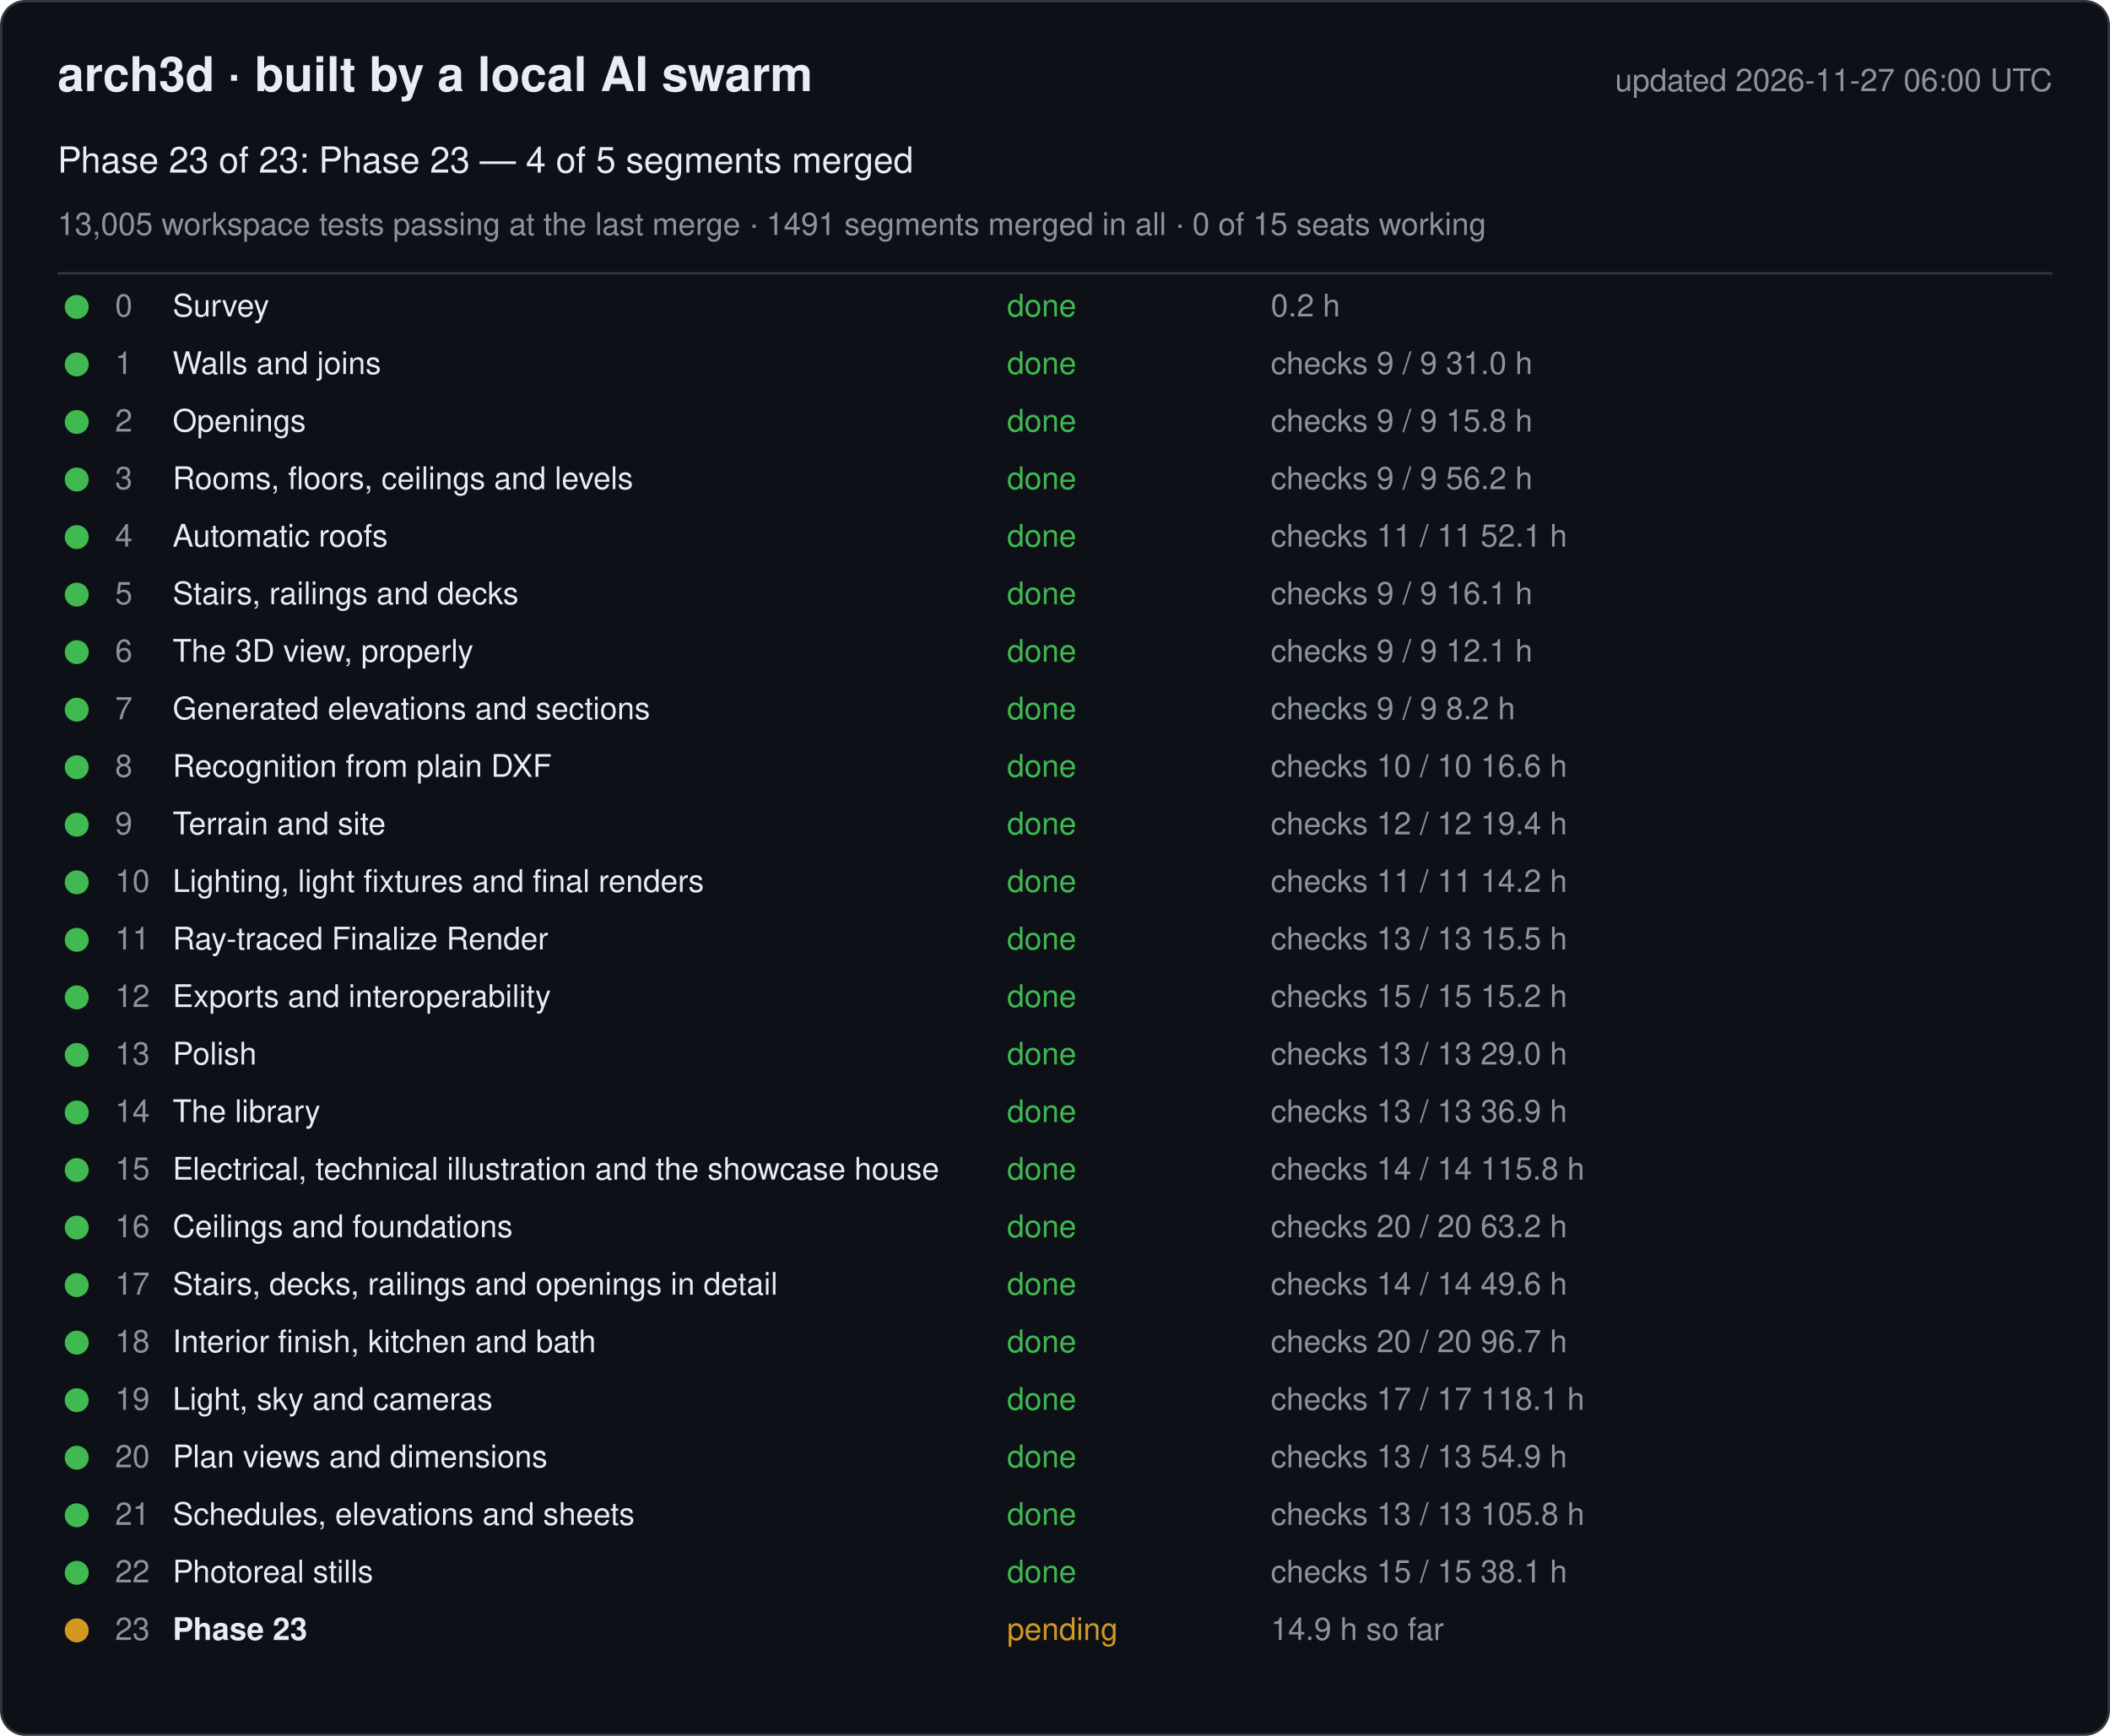
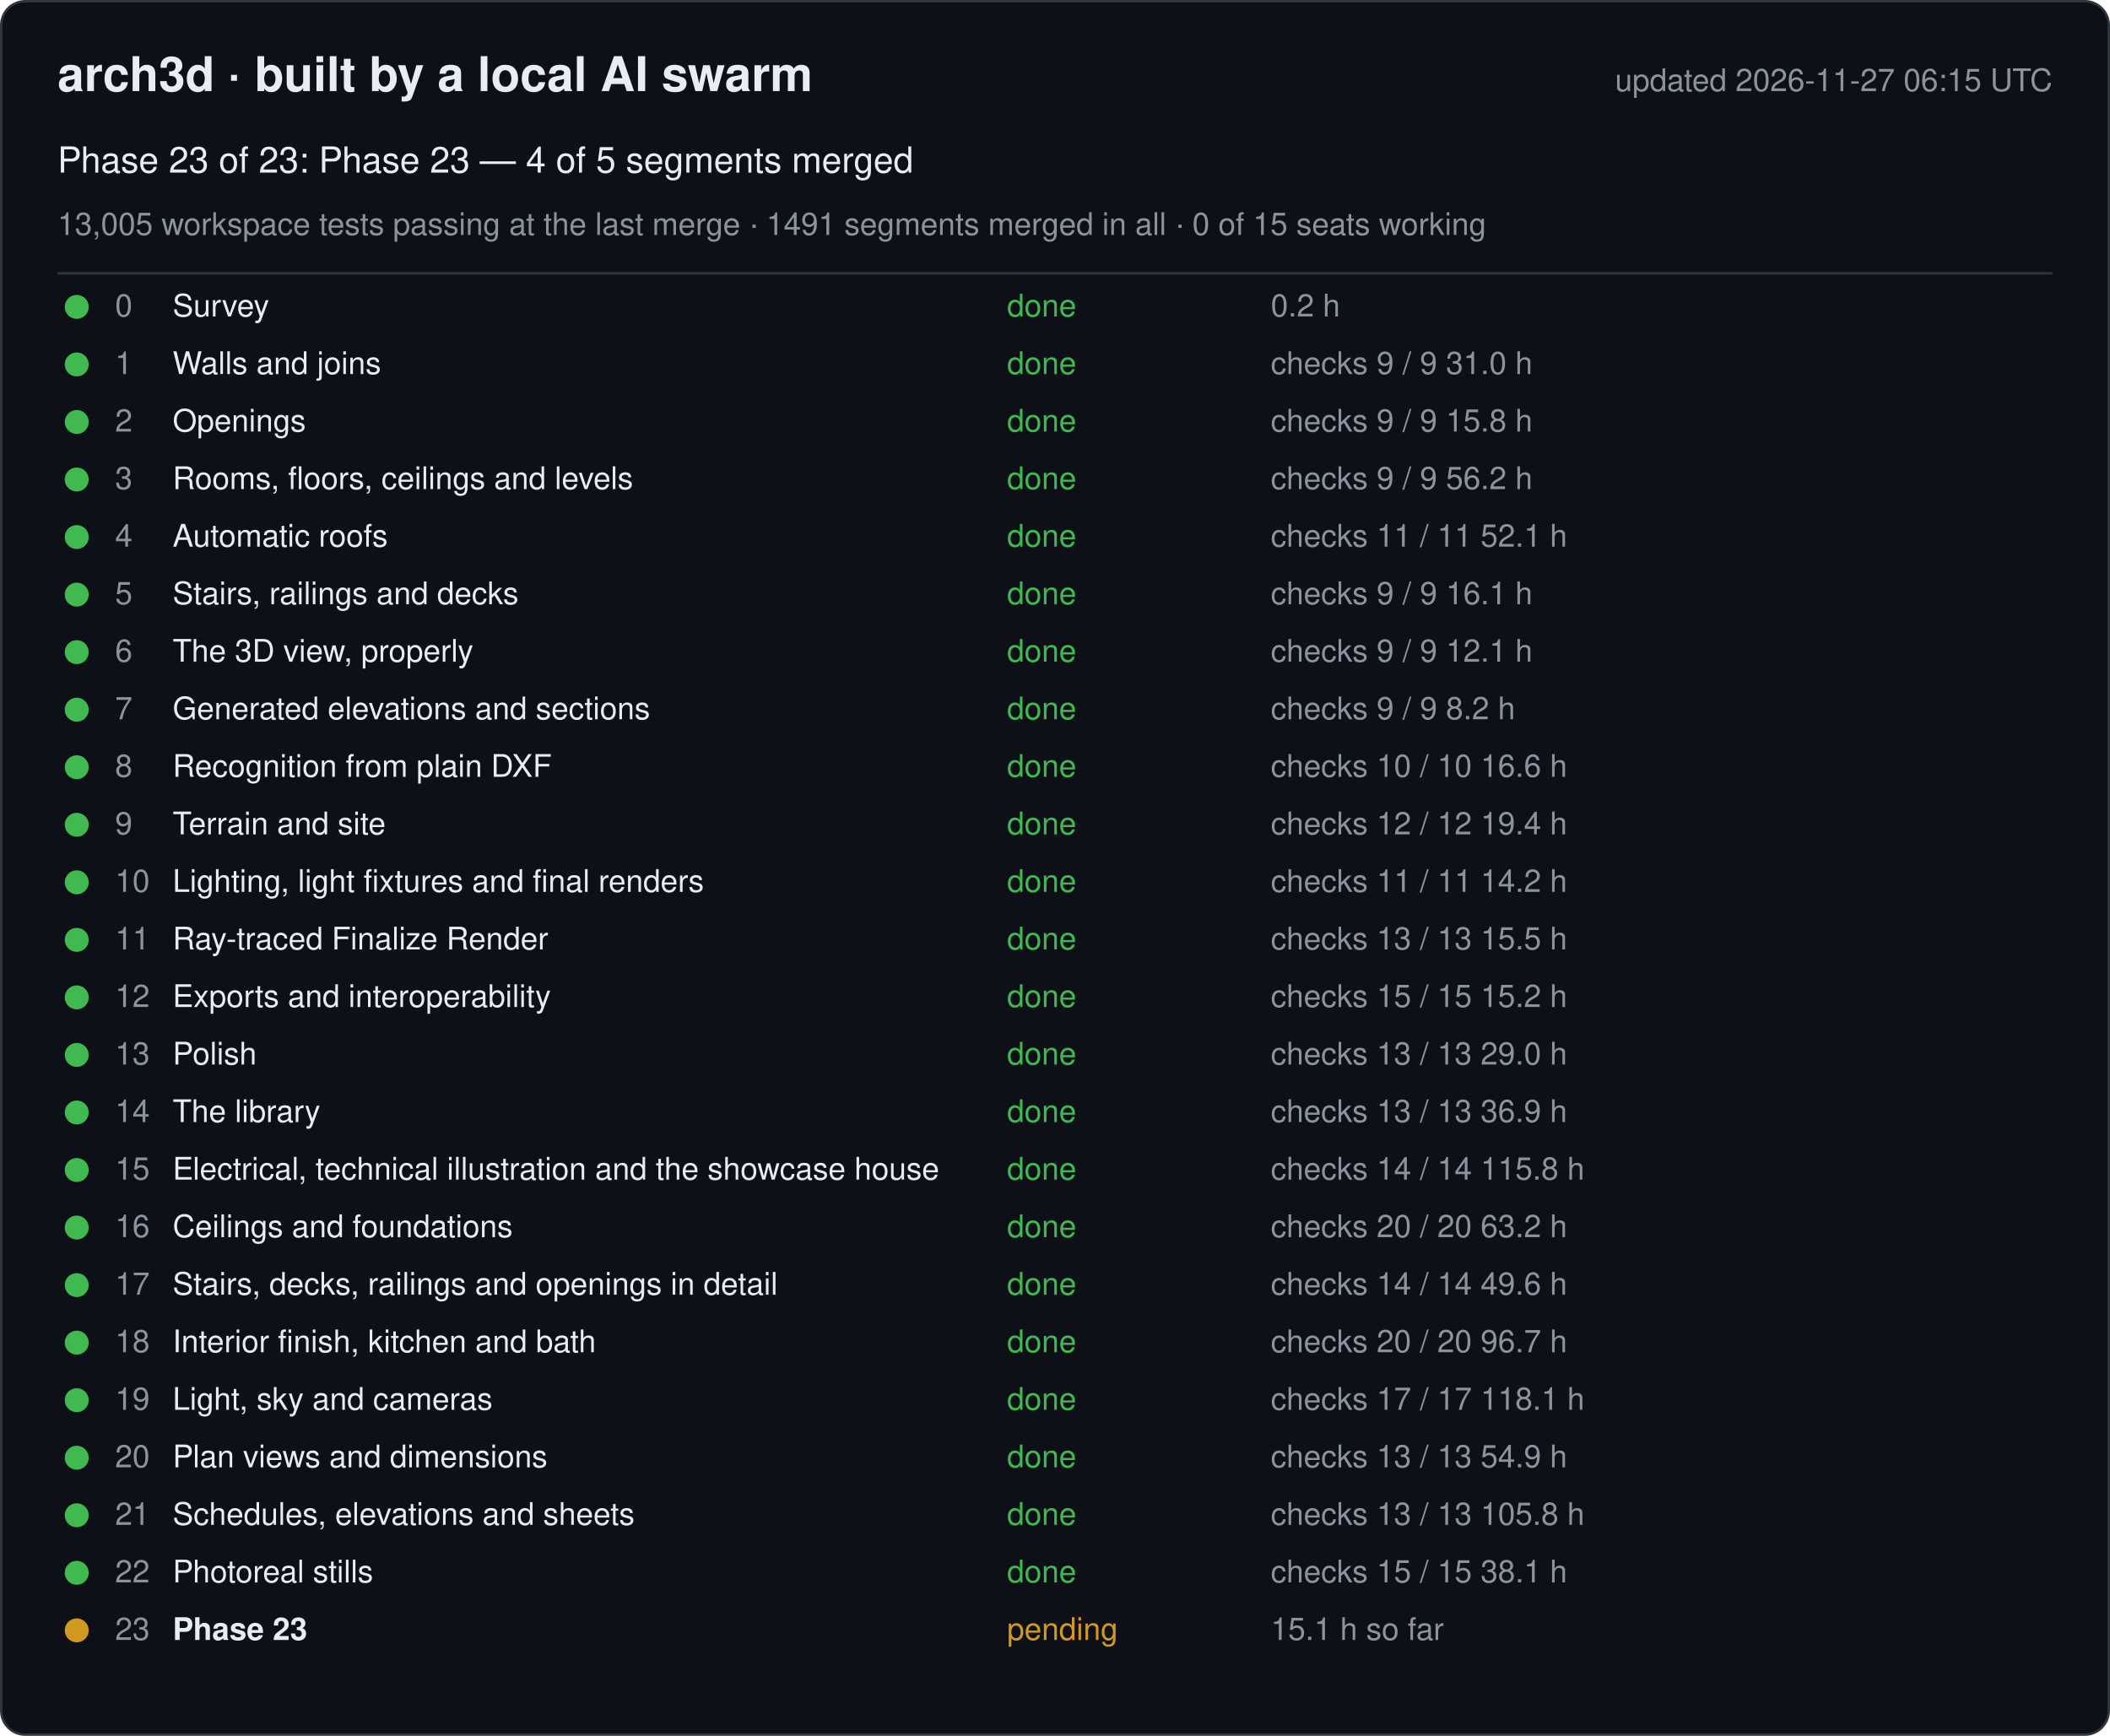
<svg xmlns="http://www.w3.org/2000/svg" width="880" height="724" viewBox="0 0 880 724" font-family="-apple-system, Segoe UI, Helvetica, Arial, sans-serif">
  <rect x="0.5" y="0.5" width="879" height="723" rx="10" fill="#0d1117" stroke="#30363d" />
  <text x="24" y="38" font-size="20" font-weight="600" fill="#e6edf3">arch3d · built by a local AI swarm</text>
-   <text x="856" y="38" font-size="13" fill="#8b949e" text-anchor="end">updated 2026-11-27 06:00 UTC</text>
+   <text x="856" y="38" font-size="13" fill="#8b949e" text-anchor="end">updated 2026-11-27 06:15 UTC</text>
  <text x="24" y="72" font-size="15" fill="#e6edf3">Phase 23 of 23: Phase 23 — 4 of 5 segments merged</text>
  <text x="24" y="98" font-size="13" fill="#8b949e">13,005 workspace tests passing at the last merge · 1491 segments merged in all · 0 of 15 seats working</text>
  <line x1="24" y1="114" x2="856" y2="114" stroke="#30363d" />
  <g data-phase="0">
    <circle cx="32" cy="128" r="5" fill="#3fb950" />
    <text x="48" y="132" font-size="13" fill="#8b949e">0</text>
    <text x="72" y="132" font-size="13" fill="#e6edf3">Survey</text>
    <text x="420" y="132" font-size="13" fill="#3fb950">done</text>
    <text x="530" y="132" font-size="13" fill="#8b949e">0.2 h</text>
  </g>
  <g data-phase="1">
    <circle cx="32" cy="152" r="5" fill="#3fb950" />
    <text x="48" y="156" font-size="13" fill="#8b949e">1</text>
    <text x="72" y="156" font-size="13" fill="#e6edf3">Walls and joins</text>
    <text x="420" y="156" font-size="13" fill="#3fb950">done</text>
    <text x="530" y="156" font-size="13" fill="#8b949e">checks 9 / 9   31.0 h</text>
  </g>
  <g data-phase="2">
    <circle cx="32" cy="176" r="5" fill="#3fb950" />
    <text x="48" y="180" font-size="13" fill="#8b949e">2</text>
    <text x="72" y="180" font-size="13" fill="#e6edf3">Openings</text>
    <text x="420" y="180" font-size="13" fill="#3fb950">done</text>
    <text x="530" y="180" font-size="13" fill="#8b949e">checks 9 / 9   15.8 h</text>
  </g>
  <g data-phase="3">
    <circle cx="32" cy="200" r="5" fill="#3fb950" />
    <text x="48" y="204" font-size="13" fill="#8b949e">3</text>
    <text x="72" y="204" font-size="13" fill="#e6edf3">Rooms, floors, ceilings and levels</text>
    <text x="420" y="204" font-size="13" fill="#3fb950">done</text>
    <text x="530" y="204" font-size="13" fill="#8b949e">checks 9 / 9   56.2 h</text>
  </g>
  <g data-phase="4">
    <circle cx="32" cy="224" r="5" fill="#3fb950" />
    <text x="48" y="228" font-size="13" fill="#8b949e">4</text>
    <text x="72" y="228" font-size="13" fill="#e6edf3">Automatic roofs</text>
    <text x="420" y="228" font-size="13" fill="#3fb950">done</text>
    <text x="530" y="228" font-size="13" fill="#8b949e">checks 11 / 11   52.1 h</text>
  </g>
  <g data-phase="5">
    <circle cx="32" cy="248" r="5" fill="#3fb950" />
    <text x="48" y="252" font-size="13" fill="#8b949e">5</text>
    <text x="72" y="252" font-size="13" fill="#e6edf3">Stairs, railings and decks</text>
    <text x="420" y="252" font-size="13" fill="#3fb950">done</text>
    <text x="530" y="252" font-size="13" fill="#8b949e">checks 9 / 9   16.1 h</text>
  </g>
  <g data-phase="6">
    <circle cx="32" cy="272" r="5" fill="#3fb950" />
    <text x="48" y="276" font-size="13" fill="#8b949e">6</text>
    <text x="72" y="276" font-size="13" fill="#e6edf3">The 3D view, properly</text>
    <text x="420" y="276" font-size="13" fill="#3fb950">done</text>
    <text x="530" y="276" font-size="13" fill="#8b949e">checks 9 / 9   12.1 h</text>
  </g>
  <g data-phase="7">
    <circle cx="32" cy="296" r="5" fill="#3fb950" />
    <text x="48" y="300" font-size="13" fill="#8b949e">7</text>
    <text x="72" y="300" font-size="13" fill="#e6edf3">Generated elevations and sections</text>
    <text x="420" y="300" font-size="13" fill="#3fb950">done</text>
    <text x="530" y="300" font-size="13" fill="#8b949e">checks 9 / 9   8.2 h</text>
  </g>
  <g data-phase="8">
    <circle cx="32" cy="320" r="5" fill="#3fb950" />
    <text x="48" y="324" font-size="13" fill="#8b949e">8</text>
    <text x="72" y="324" font-size="13" fill="#e6edf3">Recognition from plain DXF</text>
    <text x="420" y="324" font-size="13" fill="#3fb950">done</text>
    <text x="530" y="324" font-size="13" fill="#8b949e">checks 10 / 10   16.6 h</text>
  </g>
  <g data-phase="9">
    <circle cx="32" cy="344" r="5" fill="#3fb950" />
    <text x="48" y="348" font-size="13" fill="#8b949e">9</text>
    <text x="72" y="348" font-size="13" fill="#e6edf3">Terrain and site</text>
    <text x="420" y="348" font-size="13" fill="#3fb950">done</text>
    <text x="530" y="348" font-size="13" fill="#8b949e">checks 12 / 12   19.4 h</text>
  </g>
  <g data-phase="10">
    <circle cx="32" cy="368" r="5" fill="#3fb950" />
    <text x="48" y="372" font-size="13" fill="#8b949e">10</text>
    <text x="72" y="372" font-size="13" fill="#e6edf3">Lighting, light fixtures and final renders</text>
    <text x="420" y="372" font-size="13" fill="#3fb950">done</text>
    <text x="530" y="372" font-size="13" fill="#8b949e">checks 11 / 11   14.2 h</text>
  </g>
  <g data-phase="11">
    <circle cx="32" cy="392" r="5" fill="#3fb950" />
    <text x="48" y="396" font-size="13" fill="#8b949e">11</text>
    <text x="72" y="396" font-size="13" fill="#e6edf3">Ray-traced Finalize Render</text>
    <text x="420" y="396" font-size="13" fill="#3fb950">done</text>
    <text x="530" y="396" font-size="13" fill="#8b949e">checks 13 / 13   15.5 h</text>
  </g>
  <g data-phase="12">
    <circle cx="32" cy="416" r="5" fill="#3fb950" />
    <text x="48" y="420" font-size="13" fill="#8b949e">12</text>
    <text x="72" y="420" font-size="13" fill="#e6edf3">Exports and interoperability</text>
    <text x="420" y="420" font-size="13" fill="#3fb950">done</text>
    <text x="530" y="420" font-size="13" fill="#8b949e">checks 15 / 15   15.2 h</text>
  </g>
  <g data-phase="13">
    <circle cx="32" cy="440" r="5" fill="#3fb950" />
    <text x="48" y="444" font-size="13" fill="#8b949e">13</text>
    <text x="72" y="444" font-size="13" fill="#e6edf3">Polish</text>
    <text x="420" y="444" font-size="13" fill="#3fb950">done</text>
    <text x="530" y="444" font-size="13" fill="#8b949e">checks 13 / 13   29.0 h</text>
  </g>
  <g data-phase="14">
    <circle cx="32" cy="464" r="5" fill="#3fb950" />
    <text x="48" y="468" font-size="13" fill="#8b949e">14</text>
    <text x="72" y="468" font-size="13" fill="#e6edf3">The library</text>
    <text x="420" y="468" font-size="13" fill="#3fb950">done</text>
    <text x="530" y="468" font-size="13" fill="#8b949e">checks 13 / 13   36.9 h</text>
  </g>
  <g data-phase="15">
    <circle cx="32" cy="488" r="5" fill="#3fb950" />
    <text x="48" y="492" font-size="13" fill="#8b949e">15</text>
    <text x="72" y="492" font-size="13" fill="#e6edf3">Electrical, technical illustration and the showcase house</text>
    <text x="420" y="492" font-size="13" fill="#3fb950">done</text>
    <text x="530" y="492" font-size="13" fill="#8b949e">checks 14 / 14   115.8 h</text>
  </g>
  <g data-phase="16">
    <circle cx="32" cy="512" r="5" fill="#3fb950" />
    <text x="48" y="516" font-size="13" fill="#8b949e">16</text>
    <text x="72" y="516" font-size="13" fill="#e6edf3">Ceilings and foundations</text>
    <text x="420" y="516" font-size="13" fill="#3fb950">done</text>
    <text x="530" y="516" font-size="13" fill="#8b949e">checks 20 / 20   63.2 h</text>
  </g>
  <g data-phase="17">
    <circle cx="32" cy="536" r="5" fill="#3fb950" />
    <text x="48" y="540" font-size="13" fill="#8b949e">17</text>
    <text x="72" y="540" font-size="13" fill="#e6edf3">Stairs, decks, railings and openings in detail</text>
    <text x="420" y="540" font-size="13" fill="#3fb950">done</text>
    <text x="530" y="540" font-size="13" fill="#8b949e">checks 14 / 14   49.6 h</text>
  </g>
  <g data-phase="18">
    <circle cx="32" cy="560" r="5" fill="#3fb950" />
    <text x="48" y="564" font-size="13" fill="#8b949e">18</text>
    <text x="72" y="564" font-size="13" fill="#e6edf3">Interior finish, kitchen and bath</text>
    <text x="420" y="564" font-size="13" fill="#3fb950">done</text>
    <text x="530" y="564" font-size="13" fill="#8b949e">checks 20 / 20   96.7 h</text>
  </g>
  <g data-phase="19">
    <circle cx="32" cy="584" r="5" fill="#3fb950" />
    <text x="48" y="588" font-size="13" fill="#8b949e">19</text>
    <text x="72" y="588" font-size="13" fill="#e6edf3">Light, sky and cameras</text>
    <text x="420" y="588" font-size="13" fill="#3fb950">done</text>
    <text x="530" y="588" font-size="13" fill="#8b949e">checks 17 / 17   118.1 h</text>
  </g>
  <g data-phase="20">
    <circle cx="32" cy="608" r="5" fill="#3fb950" />
    <text x="48" y="612" font-size="13" fill="#8b949e">20</text>
    <text x="72" y="612" font-size="13" fill="#e6edf3">Plan views and dimensions</text>
    <text x="420" y="612" font-size="13" fill="#3fb950">done</text>
    <text x="530" y="612" font-size="13" fill="#8b949e">checks 13 / 13   54.9 h</text>
  </g>
  <g data-phase="21">
    <circle cx="32" cy="632" r="5" fill="#3fb950" />
    <text x="48" y="636" font-size="13" fill="#8b949e">21</text>
    <text x="72" y="636" font-size="13" fill="#e6edf3">Schedules, elevations and sheets</text>
    <text x="420" y="636" font-size="13" fill="#3fb950">done</text>
    <text x="530" y="636" font-size="13" fill="#8b949e">checks 13 / 13   105.8 h</text>
  </g>
  <g data-phase="22">
    <circle cx="32" cy="656" r="5" fill="#3fb950" />
    <text x="48" y="660" font-size="13" fill="#8b949e">22</text>
    <text x="72" y="660" font-size="13" fill="#e6edf3">Photoreal stills</text>
    <text x="420" y="660" font-size="13" fill="#3fb950">done</text>
    <text x="530" y="660" font-size="13" fill="#8b949e">checks 15 / 15   38.1 h</text>
  </g>
  <g data-phase="23">
    <circle cx="32" cy="680" r="5" fill="#d29922" />
    <text x="48" y="684" font-size="13" fill="#8b949e">23</text>
    <text x="72" y="684" font-size="13" fill="#e6edf3" font-weight="600">Phase 23</text>
    <text x="420" y="684" font-size="13" fill="#d29922">pending</text>
-     <text x="530" y="684" font-size="13" fill="#8b949e">14.9 h so far</text>
+     <text x="530" y="684" font-size="13" fill="#8b949e">15.1 h so far</text>
  </g>
</svg>
